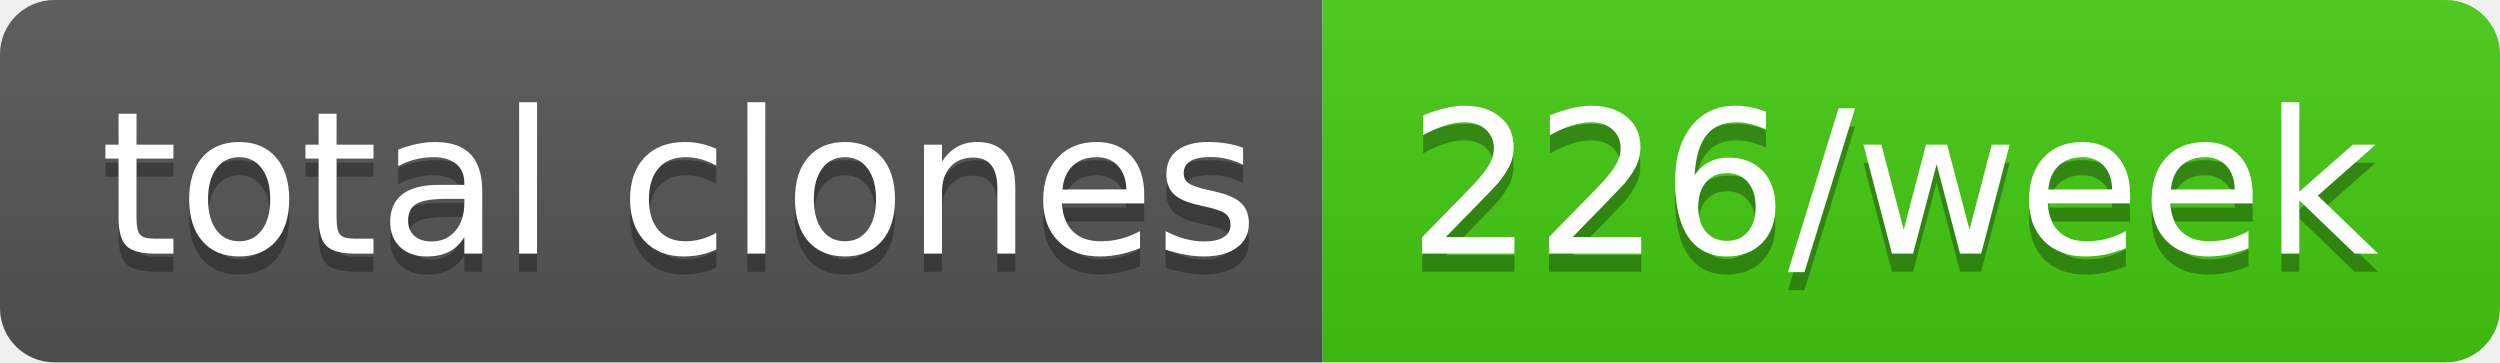
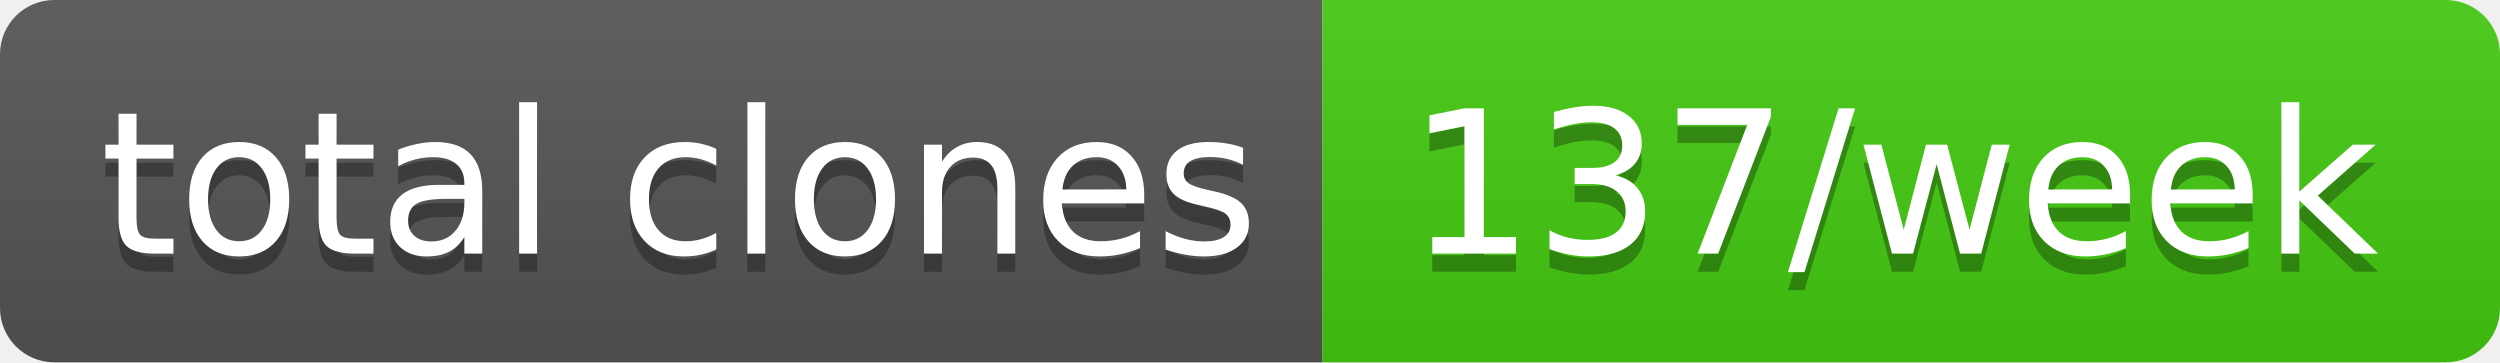
- <svg xmlns="http://www.w3.org/2000/svg" width="138" height="20" role="img" aria-label="total clones: 226/week">
+ <svg xmlns="http://www.w3.org/2000/svg" width="138" height="20" role="img" aria-label="total clones: 137/week">
  <linearGradient id="s" x2="0" y2="100%">
    <stop offset="0" stop-color="#bbb" stop-opacity=".1" />
    <stop offset="1" stop-opacity=".1" />
  </linearGradient>
  <clipPath id="r">
    <rect width="138" height="20" rx="3" fill="#fff" />
  </clipPath>
  <g clip-path="url(#r)">
    <rect width="73" height="20" fill="#555" />
    <rect x="73" width="65" height="20" fill="#4c1" />
    <rect width="138" height="20" fill="url(#s)" />
  </g>
  <g fill="#fff" text-anchor="middle" font-family="Verdana,Geneva,DejaVu Sans,sans-serif" text-rendering="geometricPrecision" font-size="110">
    <text aria-hidden="true" x="375" y="150" fill="#010101" fill-opacity=".3" transform="scale(.1)" textLength="630">total clones</text>
    <text x="375" y="140" transform="scale(.1)" fill="#fff" textLength="630">total clones</text>
-     <text aria-hidden="true" x="1045" y="150" fill="#010101" fill-opacity=".3" transform="scale(.1)" textLength="550">226/week</text>
-     <text x="1045" y="140" transform="scale(.1)" fill="#fff" textLength="550">226/week</text>
+     <text aria-hidden="true" x="1045" y="150" fill="#010101" fill-opacity=".3" transform="scale(.1)" textLength="550">137/week</text>
+     <text x="1045" y="140" transform="scale(.1)" fill="#fff" textLength="550">137/week</text>
  </g>
</svg>
